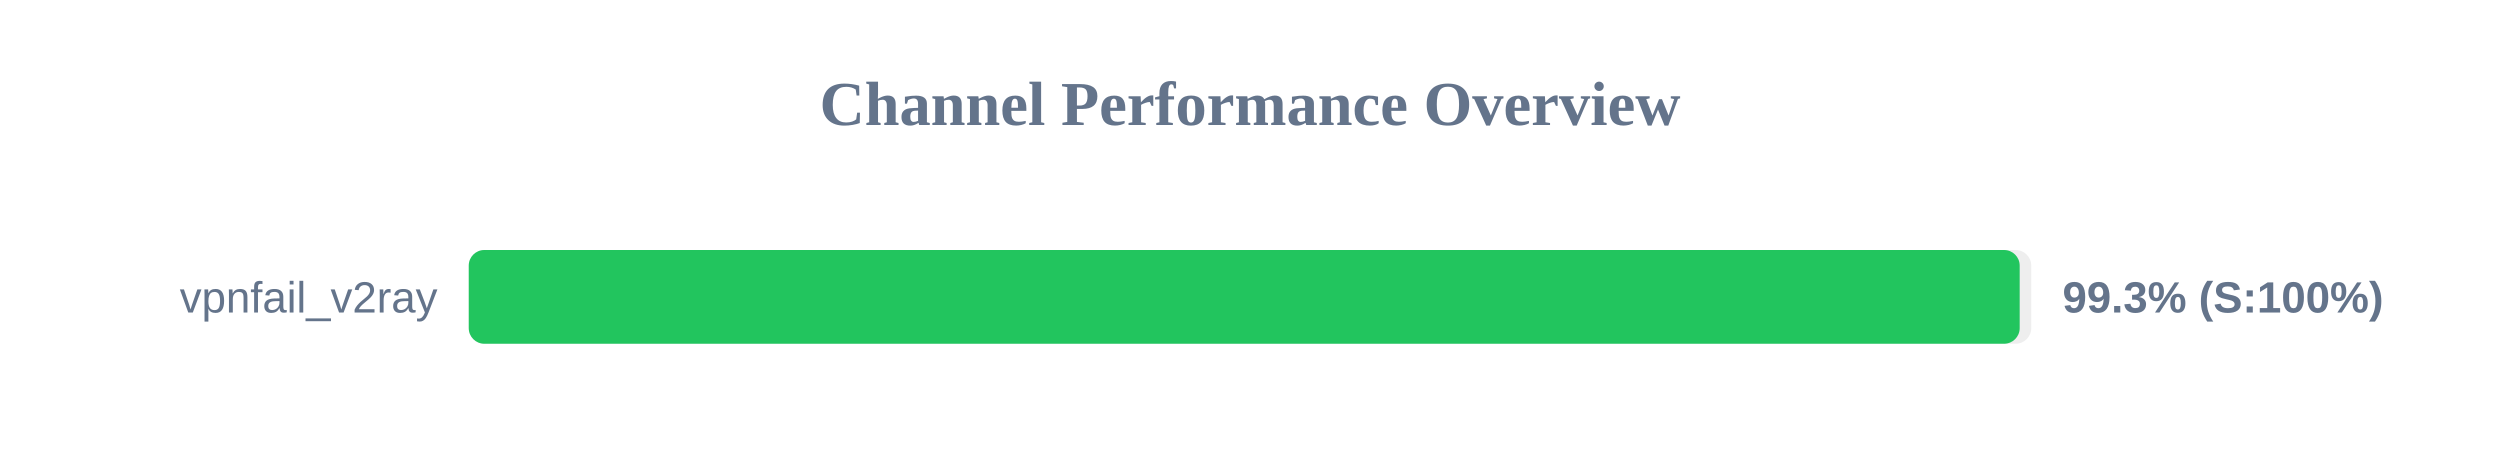
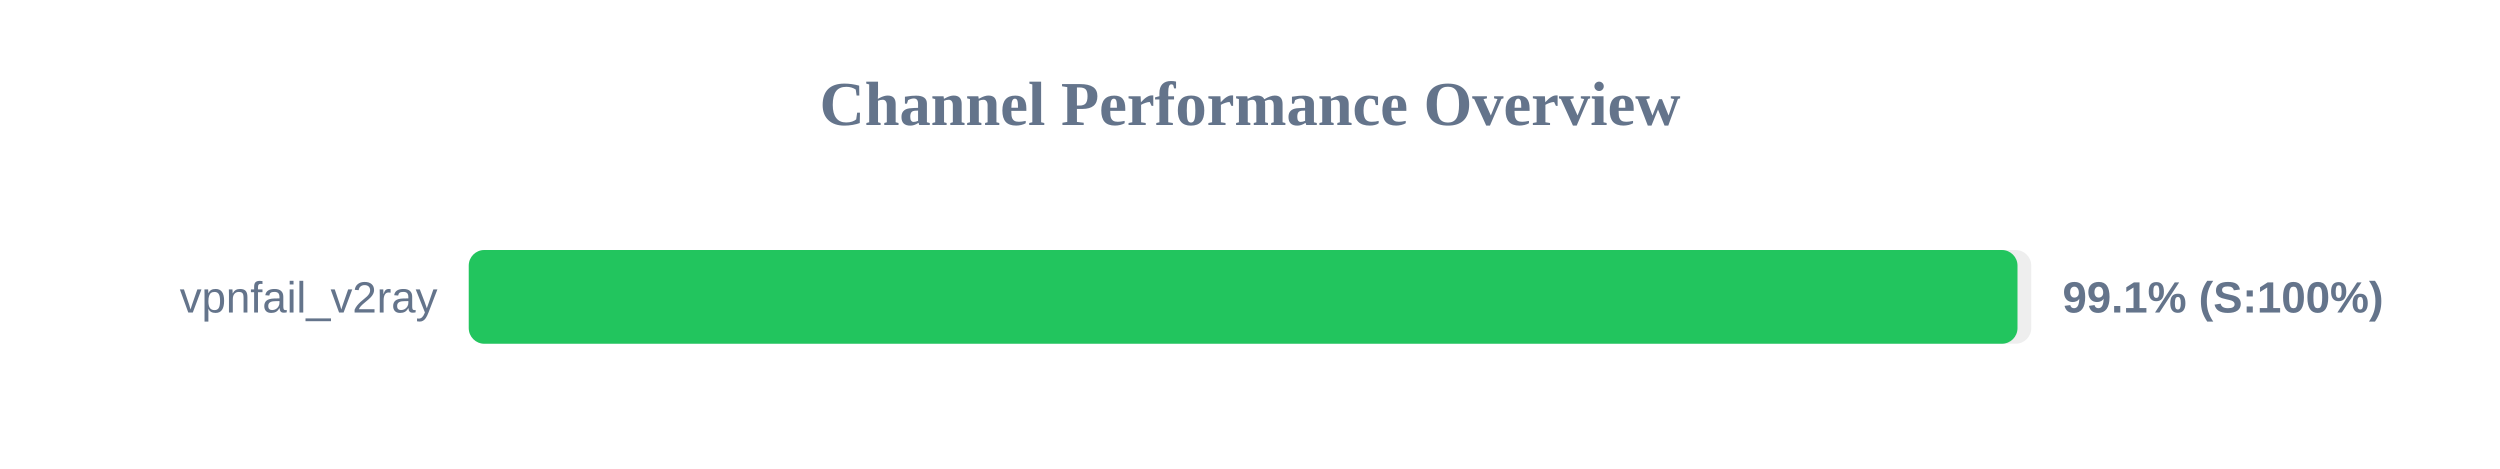
<svg xmlns="http://www.w3.org/2000/svg" width="800" height="150" version="1.1">
  <style>
        .row { font: 14px Arial; fill: #64748b; }
        .score { font: bold 14px Arial; fill: #64748b; }
    </style>
  <text x="400" y="40" text-anchor="middle" font-size="20px" font-weight="bold" fill="#64748b">Channel Performance Overview</text>
  <rect x="150" y="80" width="500" height="30" fill="#eee" rx="5" />
-   <rect x="150" y="80" width="496.3" height="30" fill="#22c55e" rx="5" />
+   <rect x="150" y="80" width="495.6" height="30" fill="#22c55e" rx="5" />
  <text x="140" y="100" text-anchor="end" class="row">vpnfail_v2ray</text>
-   <text x="660" y="100" text-anchor="start" class="score">99.3% (S:100%)</text>
+   <text x="660" y="100" text-anchor="start" class="score">99.1% (S:100%)</text>
</svg>
